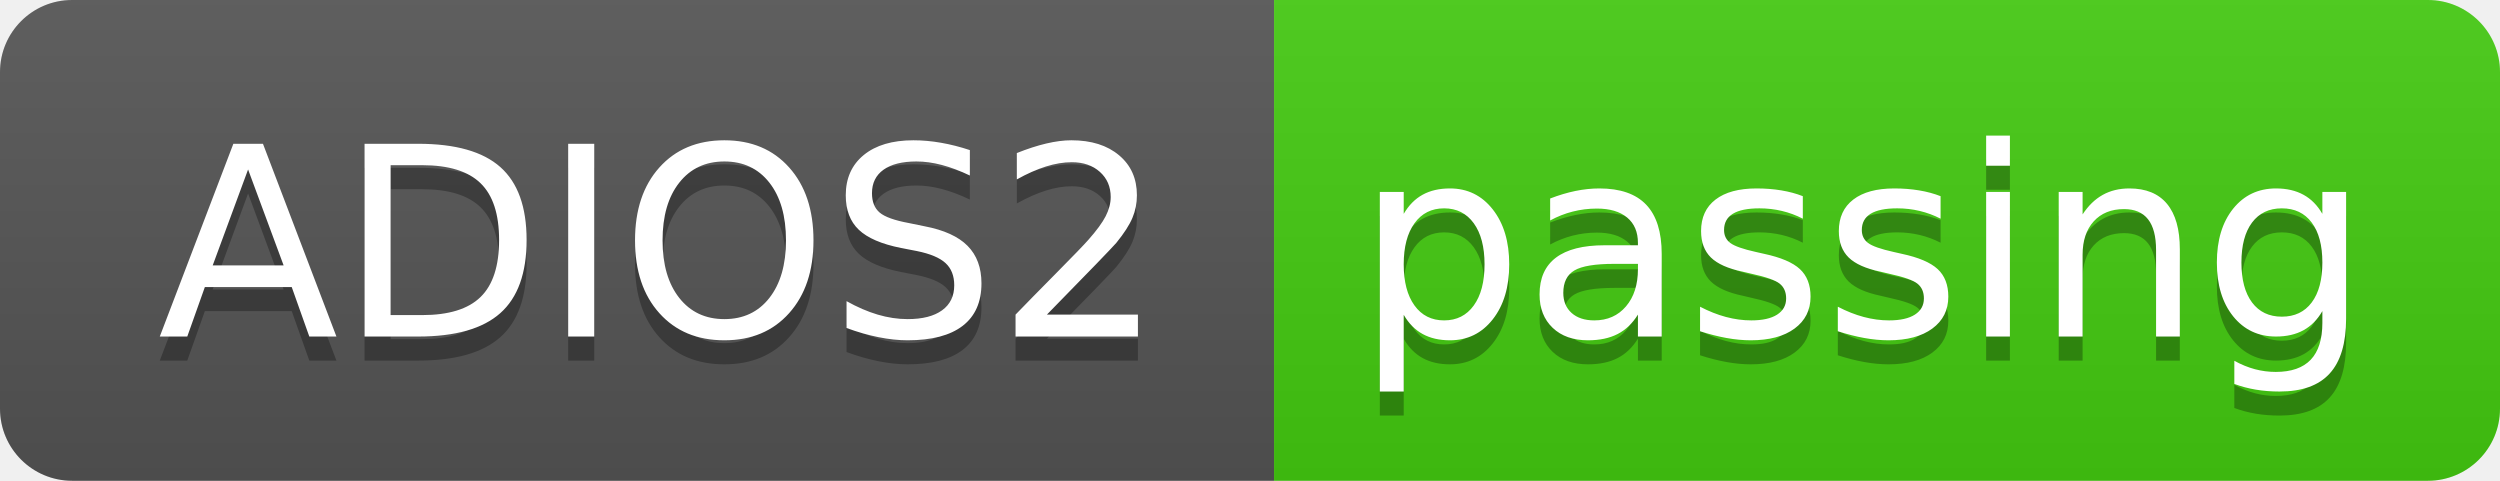
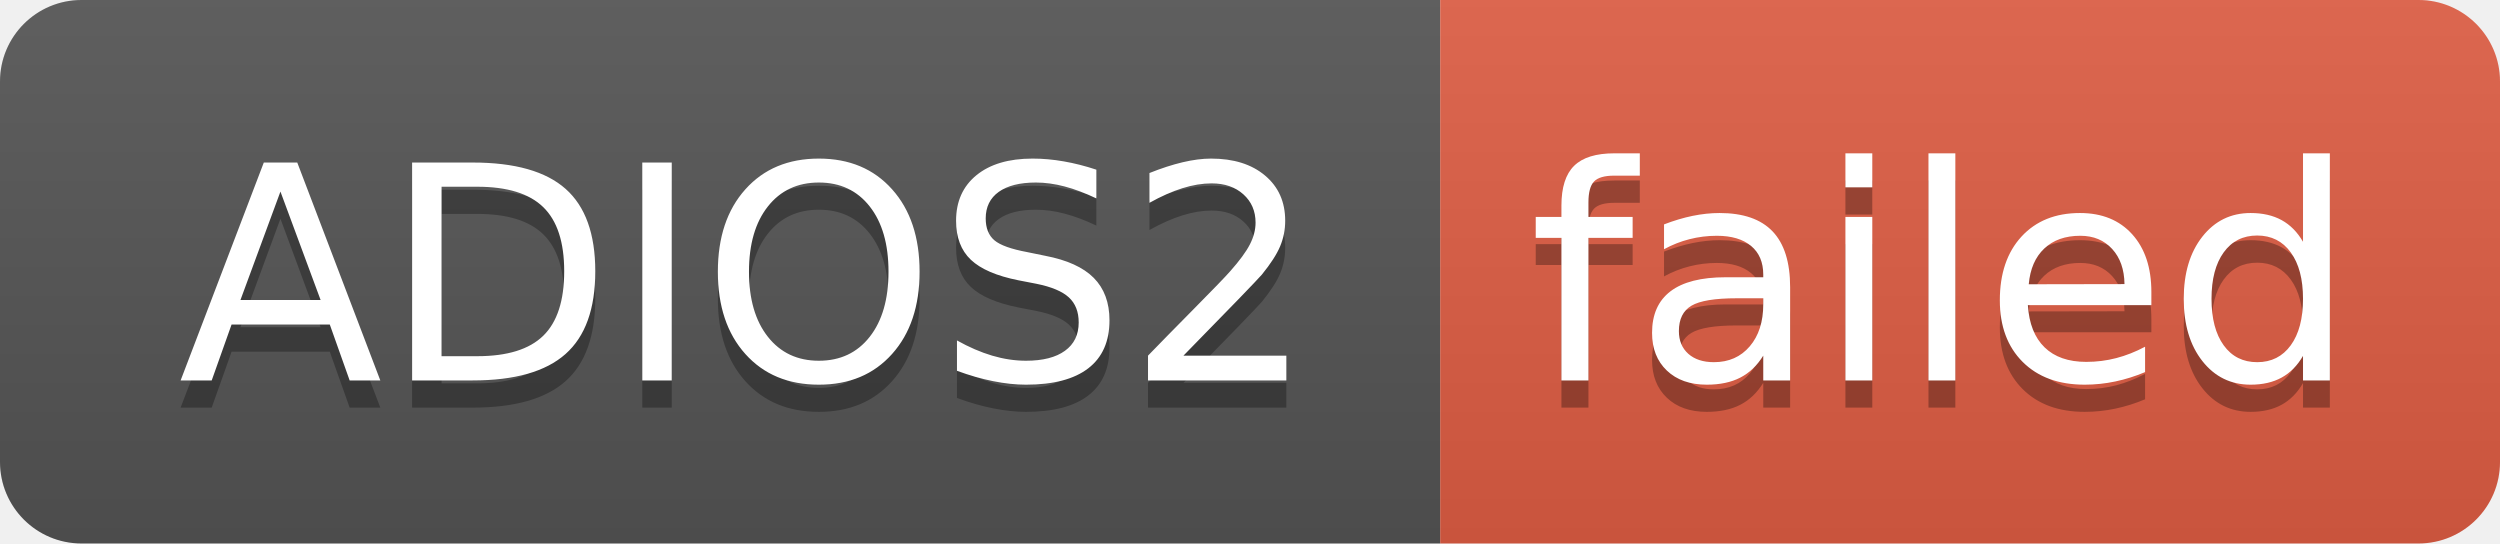
- <svg xmlns="http://www.w3.org/2000/svg" width="104" height="20" role="img" aria-label="ADIOS2: passing">
+ <svg xmlns="http://www.w3.org/2000/svg" width="92" height="20" role="img" aria-label="ADIOS2: failed">
  <linearGradient id="s" x2="0" y2="100%">
    <stop offset="0" stop-color="#bbb" stop-opacity=".1" />
    <stop offset="1" stop-opacity=".1" />
  </linearGradient>
  <clipPath id="r">
-     <rect width="104" height="20" rx="3" fill="#fff" />
+     <rect width="92" height="20" rx="3" fill="#fff" />
  </clipPath>
  <g clip-path="url(#r)">
    <rect width="53" height="20" fill="#555" />
-     <rect x="53" width="51" height="20" fill="#4c1" />
-     <rect width="104" height="20" fill="url(#s)" />
+     <rect x="53" width="39" height="20" fill="#e05d44" />
+     <rect width="92" height="20" fill="url(#s)" />
  </g>
  <g fill="#fff" text-anchor="middle" font-family="Verdana,Geneva,DejaVu Sans,sans-serif" text-rendering="geometricPrecision" font-size="110">
    <text aria-hidden="true" x="275" y="150" fill="#010101" fill-opacity=".3" transform="scale(.1)" textLength="430">ADIOS2</text>
    <text x="275" y="140" transform="scale(.1)" fill="#fff" textLength="430">ADIOS2</text>
-     <text aria-hidden="true" x="775" y="150" fill="#010101" fill-opacity=".3" transform="scale(.1)" textLength="410">passing</text>
-     <text x="775" y="140" transform="scale(.1)" fill="#fff" textLength="410">passing</text>
+     <text aria-hidden="true" x="715" y="150" fill="#010101" fill-opacity=".3" transform="scale(.1)" textLength="290">failed</text>
+     <text x="715" y="140" transform="scale(.1)" fill="#fff" textLength="290">failed</text>
  </g>
</svg>
